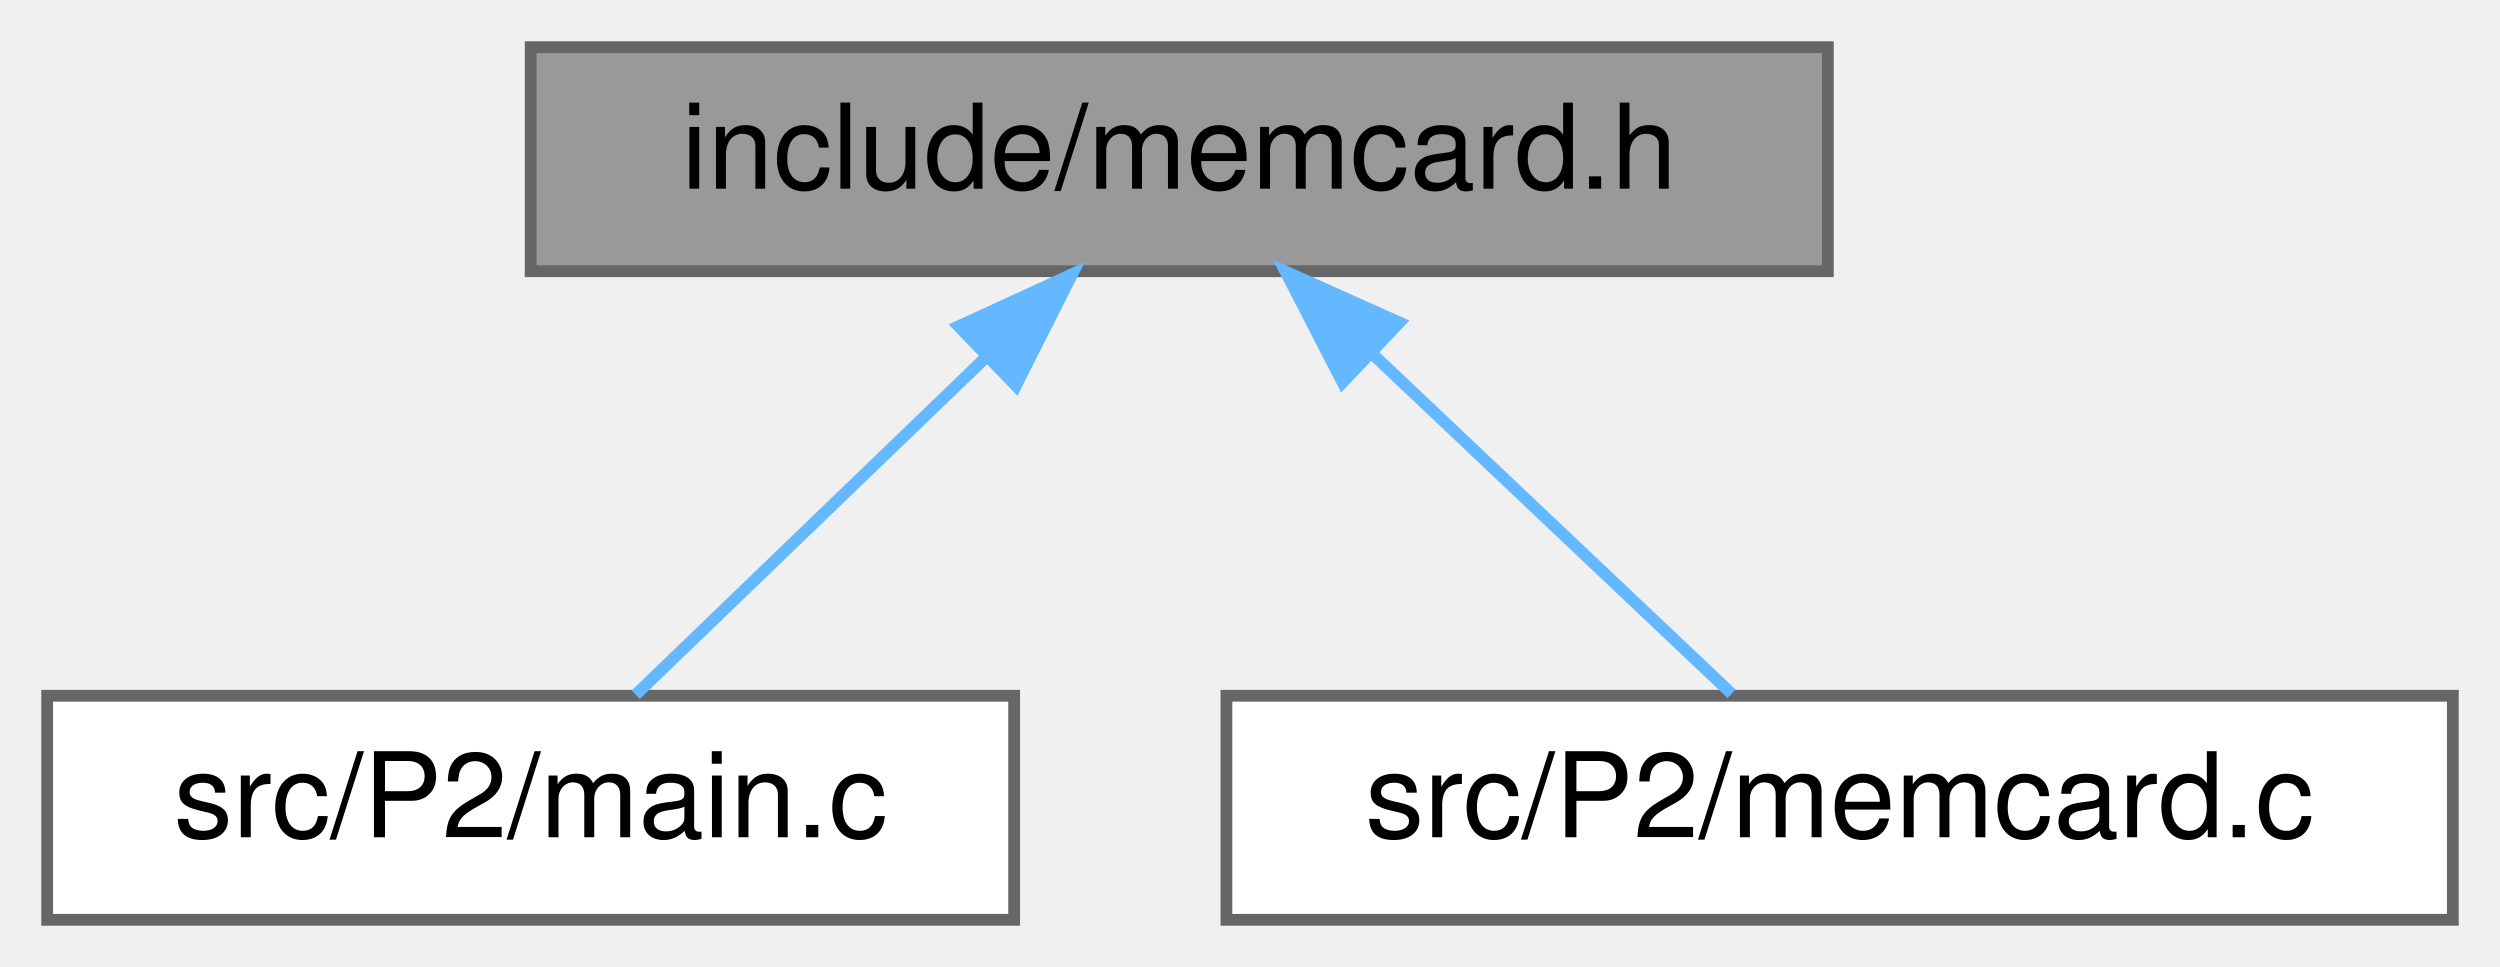
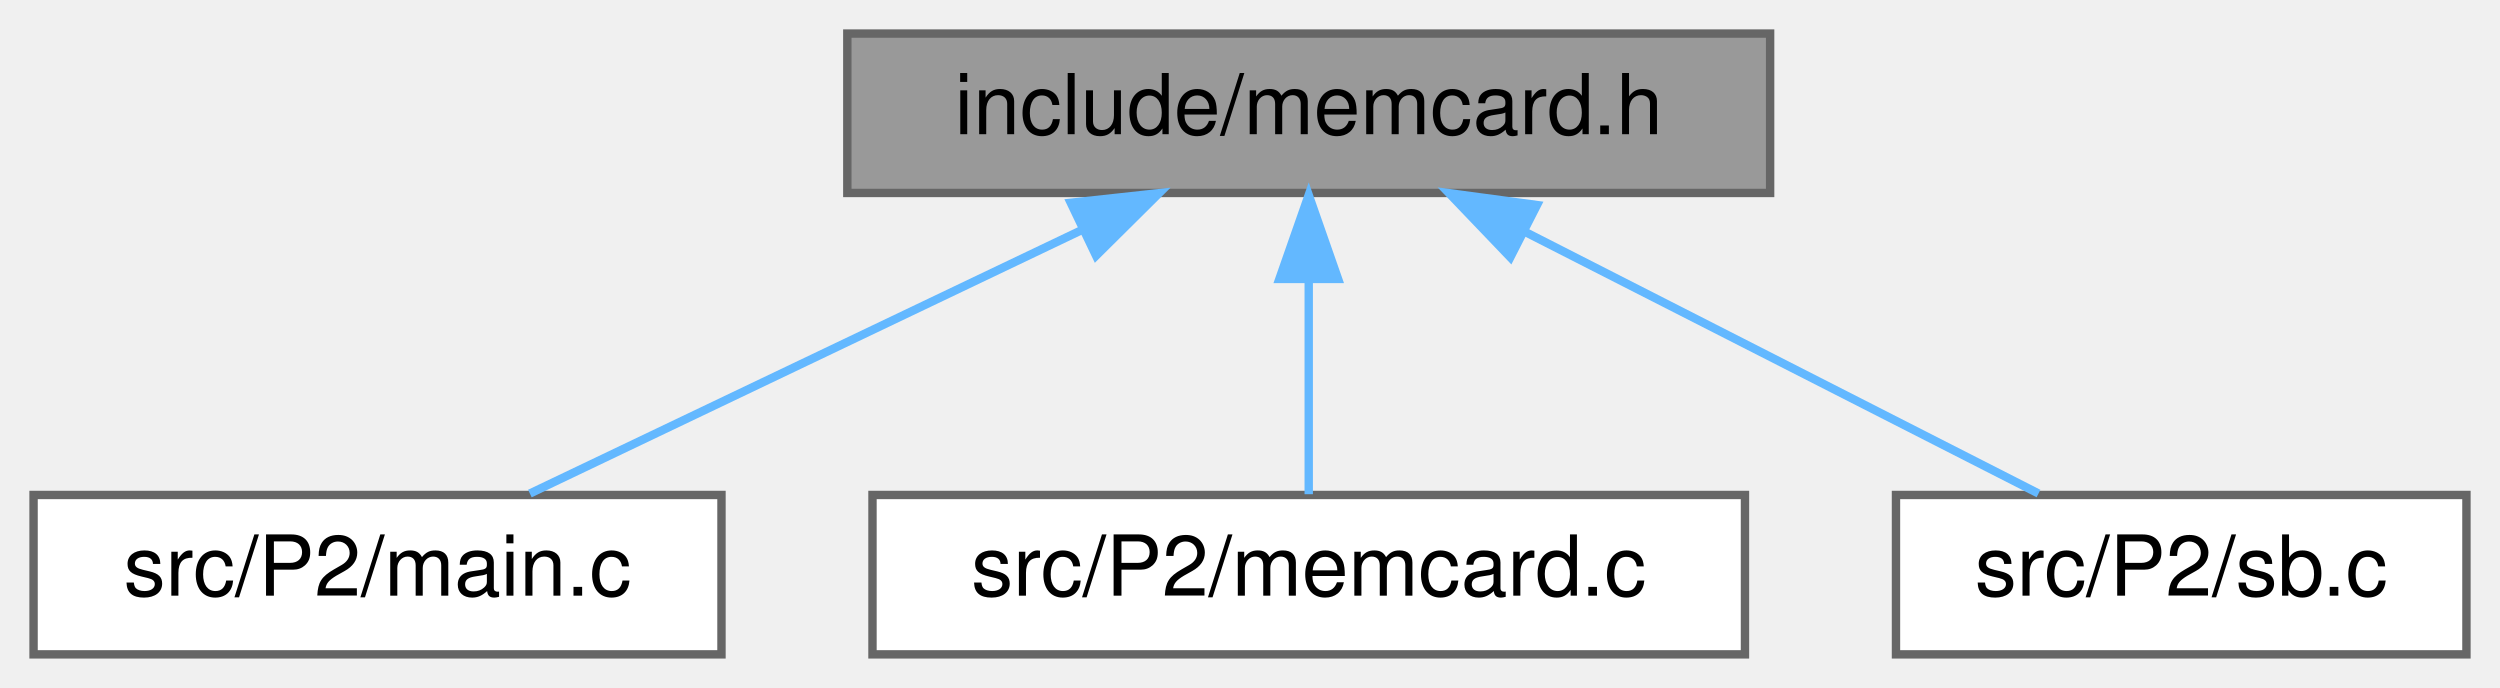
- <svg xmlns="http://www.w3.org/2000/svg" xmlns:xlink="http://www.w3.org/1999/xlink" width="212pt" height="82pt" viewBox="0.00 0.00 212.00 82.00">
+ <svg xmlns="http://www.w3.org/2000/svg" xmlns:xlink="http://www.w3.org/1999/xlink" width="298pt" height="82pt" viewBox="0.00 0.00 298.00 82.00">
  <g id="graph0" class="graph" transform="scale(1 1) rotate(0) translate(4 78)">
    <g id="Node000001" class="node">
      <g id="a_Node000001">
        <a xlink:title="Memory Card access and save files.">
-           <polygon fill="#999999" stroke="#666666" points="151,-74 41,-74 41,-55 151,-55 151,-74" />
-           <text text-anchor="middle" x="96" y="-62" font-family="Helvetica,sans-Serif" font-size="10.00">include/memcard.h</text>
+           <polygon fill="#999999" stroke="#666666" points="207,-74 97,-74 97,-55 207,-55 207,-74" />
+           <text text-anchor="middle" x="152" y="-62" font-family="Helvetica,sans-Serif" font-size="10.00">include/memcard.h</text>
        </a>
      </g>
    </g>
    <g id="Node000002" class="node">
      <g id="a_Node000002">
        <a xlink:href="main_8c.html" target="_top" xlink:title=" ">
          <polygon fill="white" stroke="#666666" points="82,-19 0,-19 0,0 82,0 82,-19" />
          <text text-anchor="middle" x="41" y="-7" font-family="Helvetica,sans-Serif" font-size="10.00">src/P2/main.c</text>
        </a>
      </g>
    </g>
    <g id="edge1_Node000001_Node000002" class="edge">
      <g id="a_edge1_Node000001_Node000002">
        <a xlink:title=" ">
-           <path fill="none" stroke="#63b8ff" d="M79.71,-47.8C69.96,-38.41 57.95,-26.83 49.91,-19.09" />
-           <polygon fill="#63b8ff" stroke="#63b8ff" points="77.29,-50.33 86.92,-54.75 82.15,-45.29 77.29,-50.33" />
+           <path fill="none" stroke="#63b8ff" d="M125.05,-50.63C104.61,-40.87 77.05,-27.71 59.16,-19.17" />
+           <polygon fill="#63b8ff" stroke="#63b8ff" points="123.63,-53.83 134.17,-54.98 126.65,-47.52 123.63,-53.83" />
        </a>
      </g>
    </g>
    <g id="Node000003" class="node">
      <g id="a_Node000003">
        <a xlink:href="memcard_8c.html" target="_top" xlink:title=" ">
          <polygon fill="white" stroke="#666666" points="204,-19 100,-19 100,0 204,0 204,-19" />
          <text text-anchor="middle" x="152" y="-7" font-family="Helvetica,sans-Serif" font-size="10.00">src/P2/memcard.c</text>
        </a>
      </g>
    </g>
    <g id="edge2_Node000001_Node000003" class="edge">
      <g id="a_edge2_Node000001_Node000003">
        <a xlink:title=" ">
-           <path fill="none" stroke="#63b8ff" d="M112.33,-48.04C122.26,-38.64 134.59,-26.98 142.84,-19.17" />
-           <polygon fill="#63b8ff" stroke="#63b8ff" points="109.85,-45.57 105,-54.98 114.67,-50.65 109.85,-45.57" />
+           <path fill="none" stroke="#63b8ff" d="M152,-44.66C152,-35.93 152,-25.99 152,-19.09" />
+           <polygon fill="#63b8ff" stroke="#63b8ff" points="148.5,-44.75 152,-54.75 155.5,-44.75 148.5,-44.75" />
+         </a>
+       </g>
+     </g>
+     <g id="Node000004" class="node">
+       <g id="a_Node000004">
+         <a xlink:href="sb_8c.html" target="_top" xlink:title=" ">
+           <polygon fill="white" stroke="#666666" points="290,-19 222,-19 222,0 290,0 290,-19" />
+           <text text-anchor="middle" x="256" y="-7" font-family="Helvetica,sans-Serif" font-size="10.00">src/P2/sb.c</text>
+         </a>
+       </g>
+     </g>
+     <g id="edge3_Node000001_Node000004" class="edge">
+       <g id="a_edge3_Node000001_Node000004">
+         <a xlink:title=" ">
+           <path fill="none" stroke="#63b8ff" d="M177.77,-50.37C196.87,-40.63 222.37,-27.64 238.99,-19.17" />
+           <polygon fill="#63b8ff" stroke="#63b8ff" points="176.03,-47.33 168.71,-54.98 179.21,-53.56 176.03,-47.33" />
        </a>
      </g>
    </g>
  </g>
</svg>
